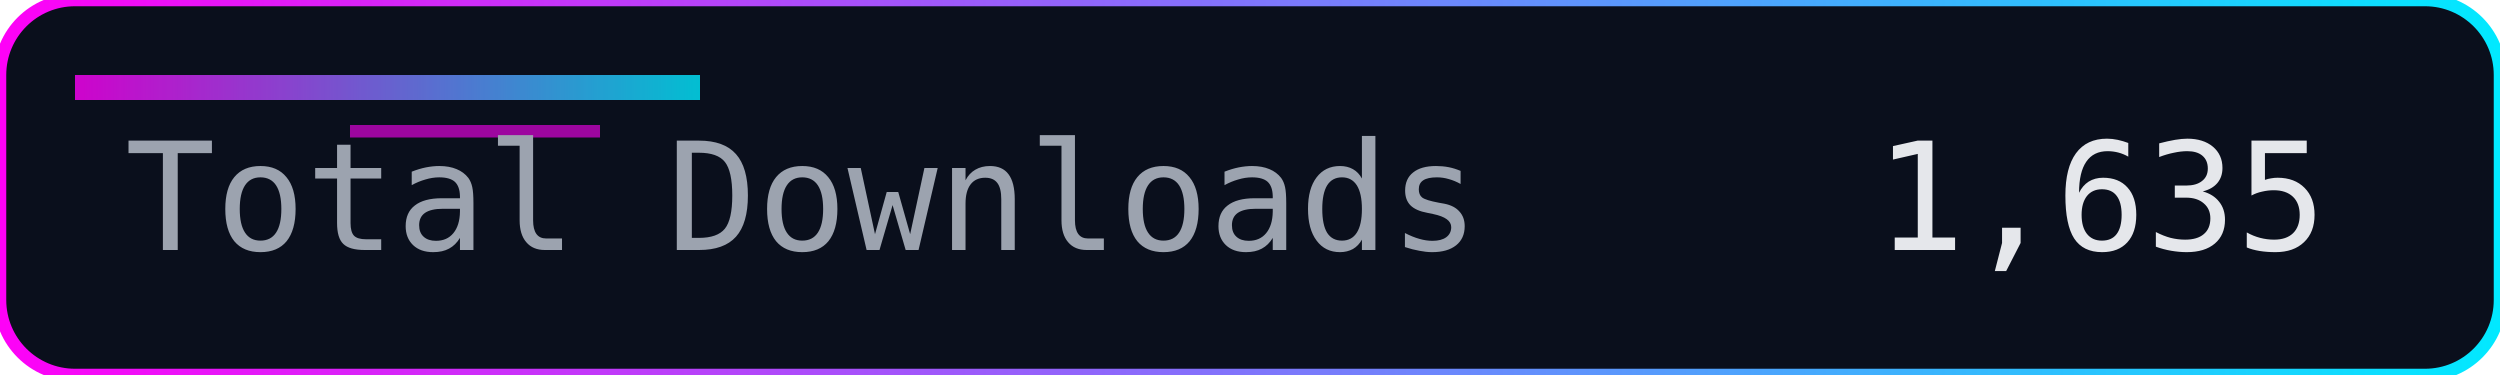
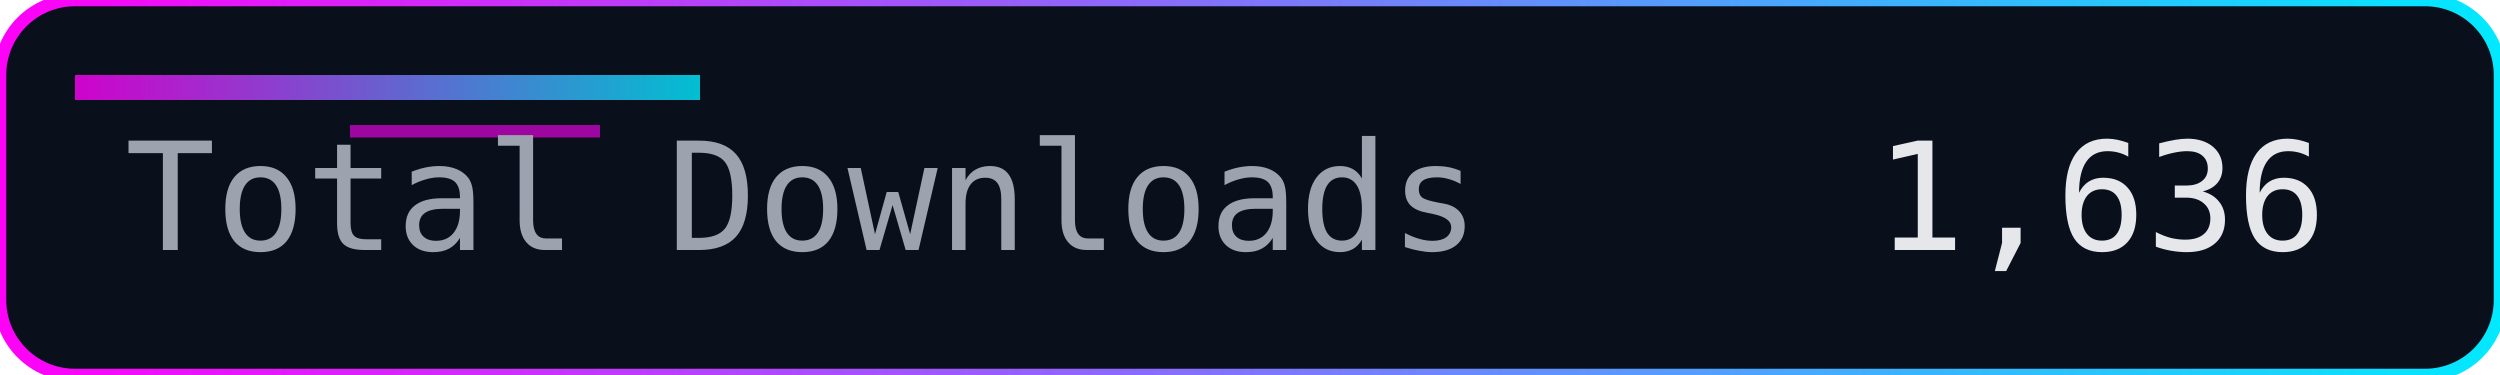
<svg xmlns="http://www.w3.org/2000/svg" width="200" height="30" role="img" aria-label="Total Downloads">
  <defs>
    <linearGradient id="accent" x1="0" y1="0" x2="1" y2="0">
      <stop offset="0%" stop-color="#ff00f7" />
      <stop offset="100%" stop-color="#00eaff" />
    </linearGradient>
  </defs>
  <rect width="200" height="30" rx="6" fill="#0a0f1c" />
  <rect width="200" height="30" rx="6" fill="none" stroke="url(#accent)" stroke-width="1" />
  <rect x="6" y="6" width="50" height="2" fill="url(#accent)" opacity="0.8" />
  <rect x="28" y="10" width="20" height="1" fill="#ff00f7" opacity="0.6" />
  <g font-family="Consolas, Menlo, monospace" font-size="12">
    <text x="10" y="20" fill="#9ca3af">Total Downloads</text>
-     <text x="150" y="20" fill="#e5e7eb">1,635</text>
+     <text x="150" y="20" fill="#e5e7eb">1,636</text>
  </g>
</svg>
